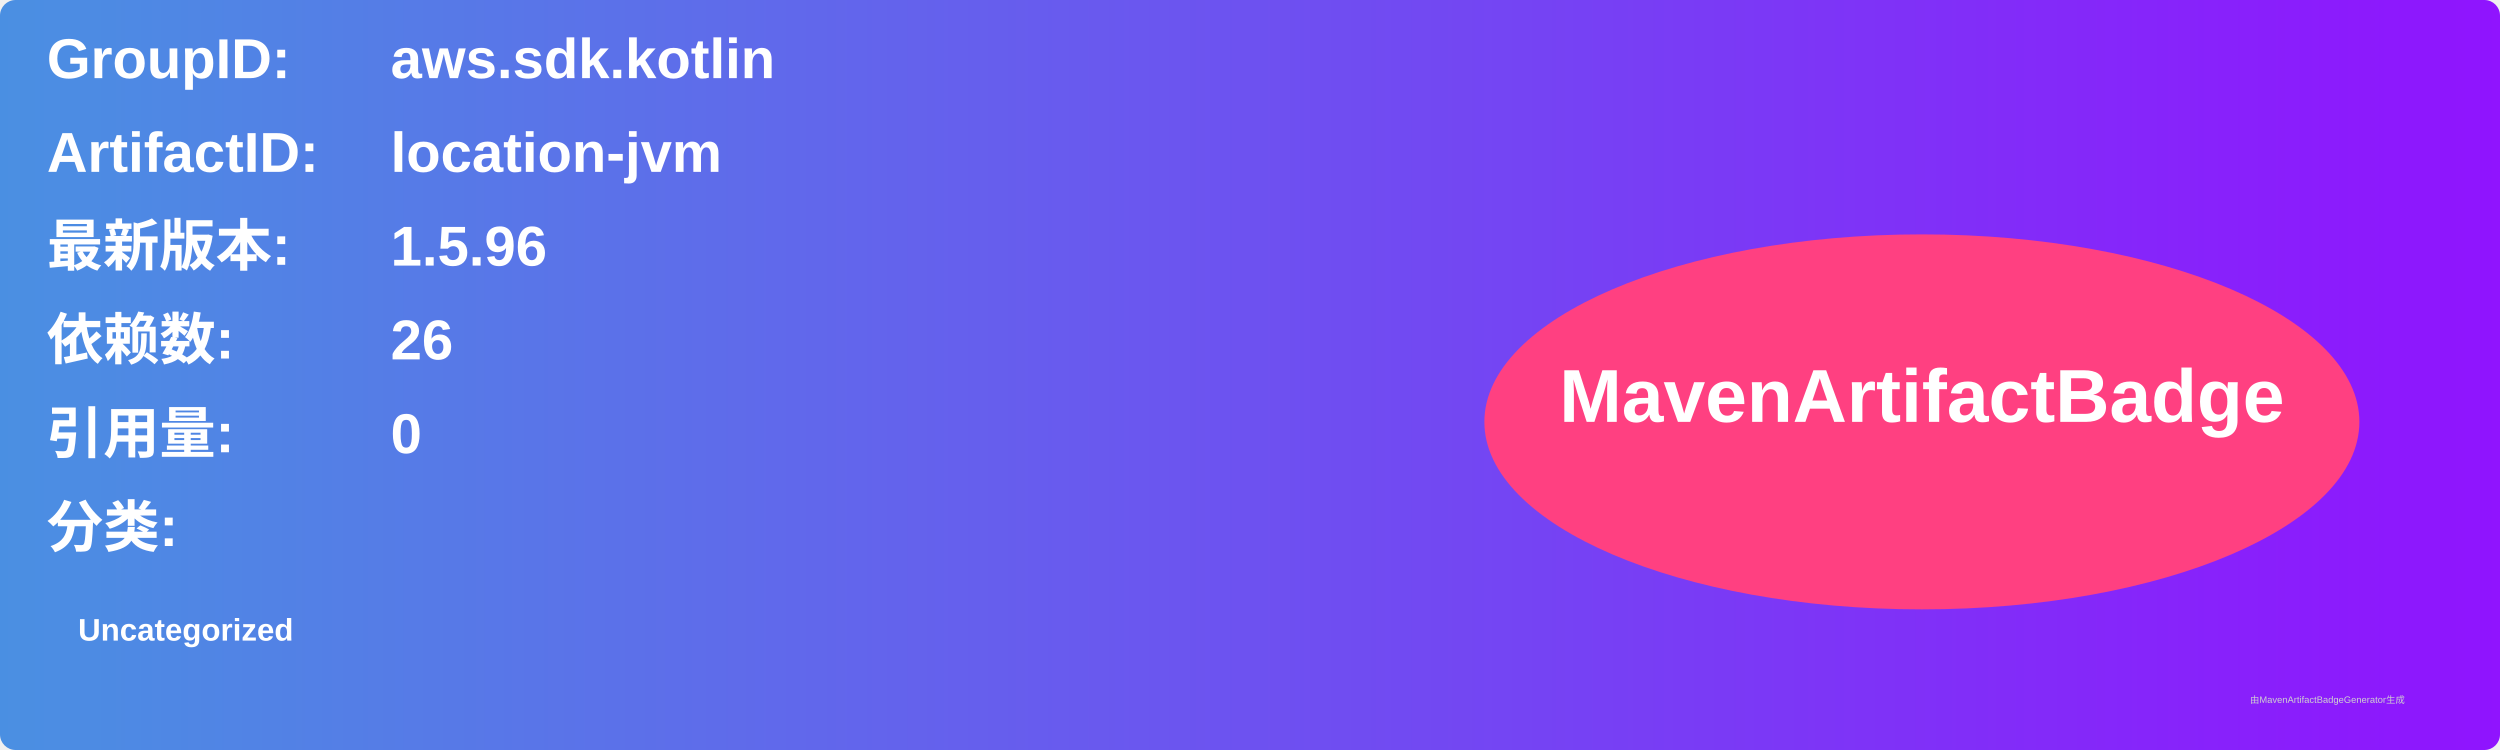
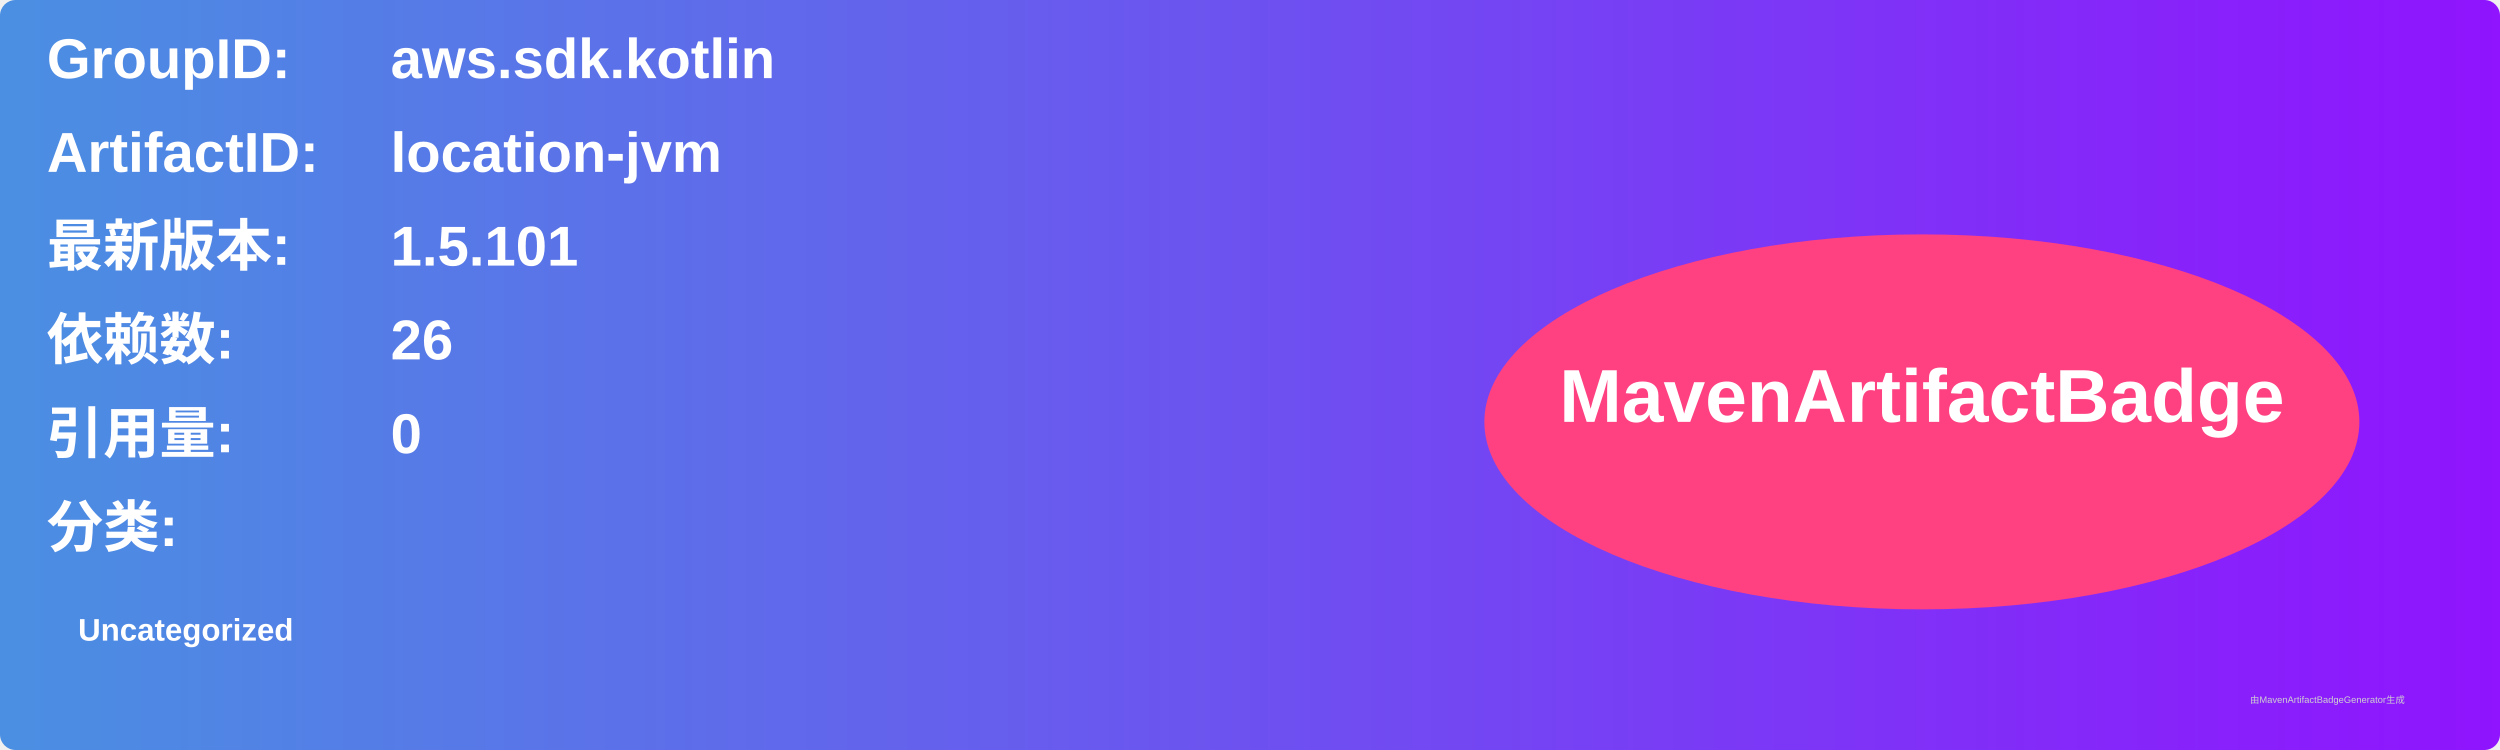
<svg xmlns="http://www.w3.org/2000/svg" width="800" height="240" viewBox="0 0 800 240">
  <linearGradient id="grad" x1="0%" y1="0%" x2="100%" y2="0%">
    <stop offset="0%" stop-color="#4a90e2" />
    <stop offset="100%" stop-color="#9013fe" />
  </linearGradient>
  <rect width="100%" height="100%" rx="5" ry="5" fill="url(#grad)" />
  <g transform="translate(15, 15)">
    <text x="0" y="10" font-family="Arial" font-size="18" fill="white" font-weight="bold" width="260">GroupID:</text>
    <text x="110" y="10" font-family="Arial" font-size="18" fill="white" font-weight="bold" width="460">aws.sdk.kotlin</text>
    <text x="0" y="40" font-family="Arial" font-size="18" fill="white" font-weight="bold" width="260">ArtifactID:</text>
    <text x="110" y="40" font-family="Arial" font-size="18" fill="white" font-weight="bold" width="460">location-jvm</text>
    <text x="0" y="70" font-family="Arial" font-size="18" fill="white" font-weight="bold">最新版本:</text>
    <text x="110" y="70" font-family="Arial" font-size="18" fill="white" font-weight="bold">
-       <tspan font-weight="bold">1.5.96</tspan>
+       <tspan font-weight="bold">1.5.101</tspan>
    </text>
    <text x="0" y="100" font-family="Arial" font-size="18" fill="white" font-weight="bold">依赖数: </text>
    <text x="110" y="100" font-family="Arial" font-size="18" fill="white">
      <tspan font-weight="bold">26</tspan>
    </text>
    <text x="0" y="130" font-family="Arial" font-size="18" fill="white" font-weight="bold">引用量: </text>
    <text x="110" y="130" font-family="Arial" font-size="18" fill="white">
      <tspan font-weight="bold">0</tspan>
    </text>
    <text x="0" y="160" font-family="Arial" font-size="18" fill="white" font-weight="bold">分类:</text>
    <text x="10" y="190" font-family="Arial" font-size="10" fill="white">
      <tspan font-weight="bold">Uncategorized</tspan>
    </text>
    <ellipse cx="600" cy="120" rx="140" ry="60" fill="#ff4081" />
    <text x="600" y="120" text-anchor="middle" font-family="Arial" font-size="24" fill="white" font-weight="bold">MavenArtifactBadge</text>
  </g>
  <text x="720" y="225" font-family="Arial" font-size="3" fill="#d0d0d0">由MavenArtifactBadgeGenerator生成</text>
</svg>
